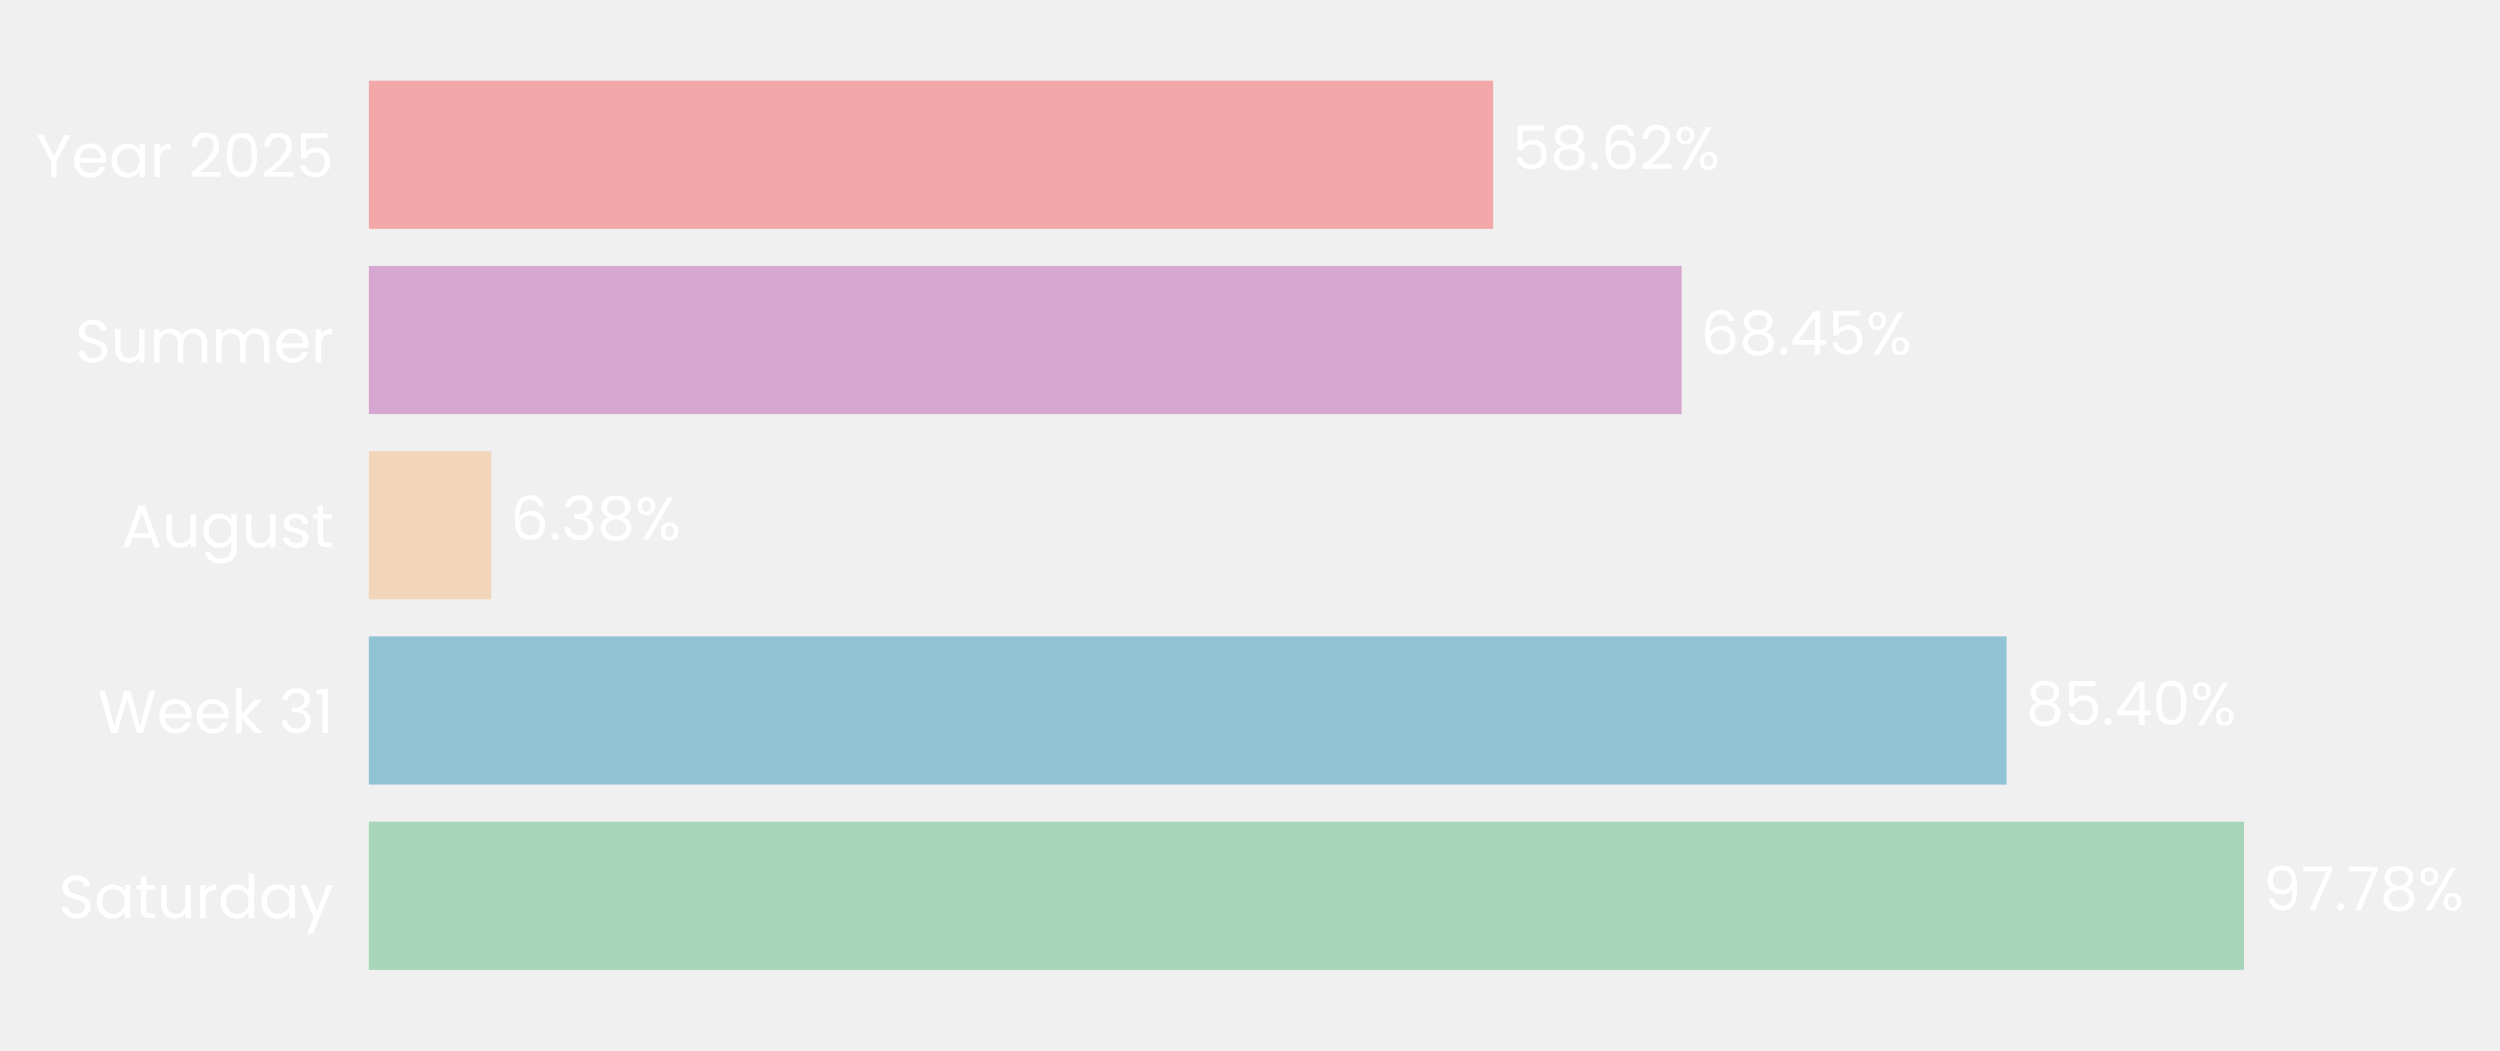
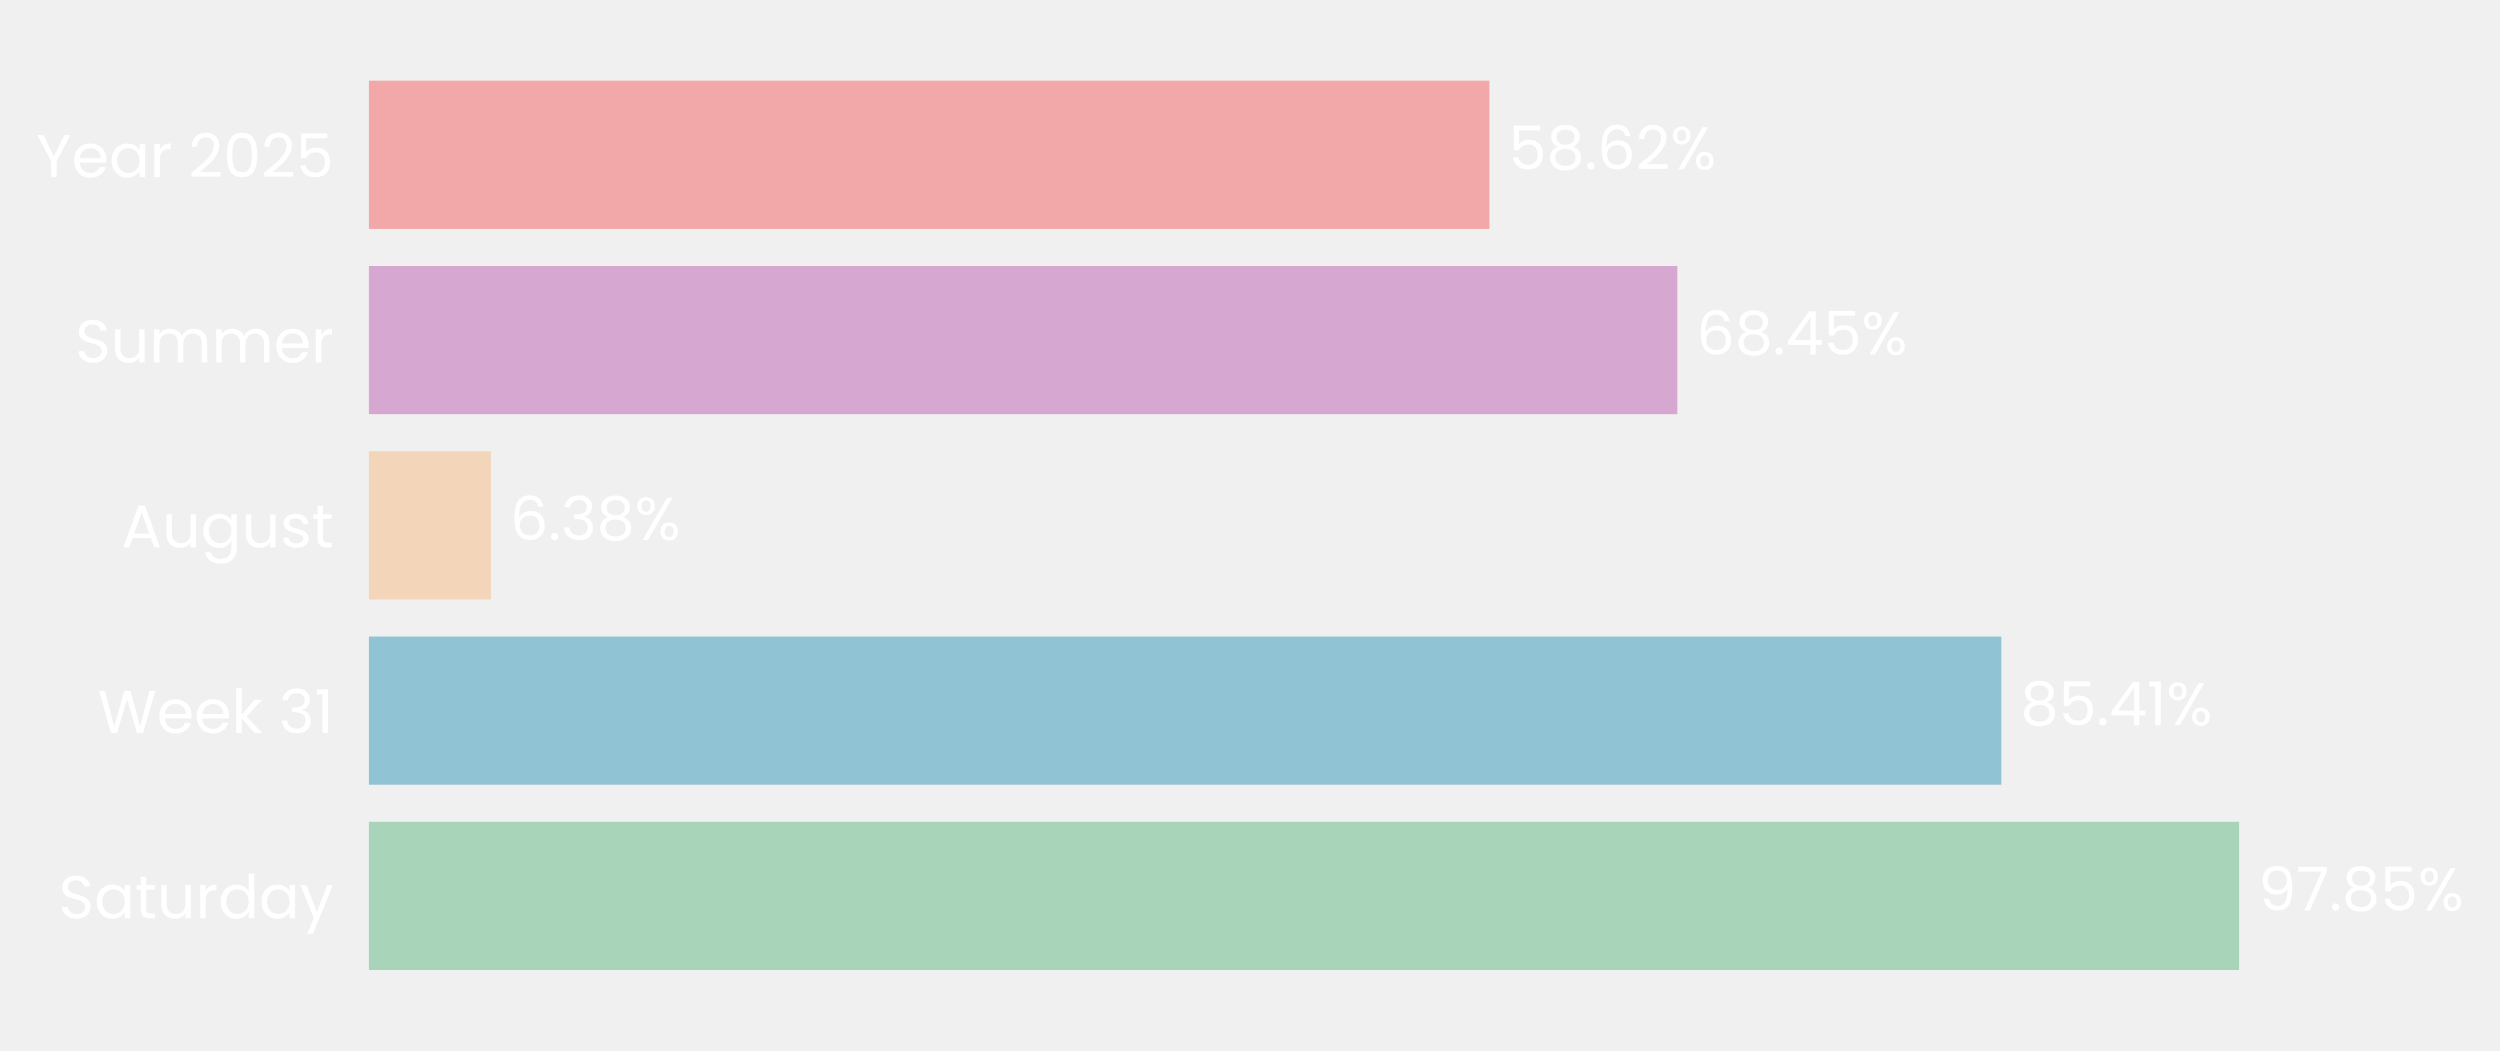
- <svg xmlns="http://www.w3.org/2000/svg" xmlns:xlink="http://www.w3.org/1999/xlink" width="496.889pt" height="208.8pt" viewBox="0 0 496.889 208.8" version="1.1">
+ <svg xmlns="http://www.w3.org/2000/svg" xmlns:xlink="http://www.w3.org/1999/xlink" width="496.802pt" height="208.8pt" viewBox="0 0 496.802 208.8" version="1.1">
  <defs>
    <style type="text/css">*{stroke-linejoin: round; stroke-linecap: butt}</style>
  </defs>
  <g id="figure_1">
    <g id="patch_1">
-       <path d="M 0 208.8  L 496.889 208.8  L 496.889 0  L 0 0  L 0 208.8  z " style="fill: none" />
+       <path d="M 0 208.8  L 496.802 208.8  L 496.802 0  L 0 0  L 0 208.8  z " style="fill: none" />
    </g>
    <g id="axes_1">
      <g id="patch_2">
-         <path d="M 73.311 201.6  L 454.485 201.6  L 454.485 7.2  L 73.311 7.2  L 73.311 201.6  z " style="fill: none" />
+         <path d="M 73.311 201.6  L 453.134 201.6  L 453.134 7.2  L 73.311 7.2  L 73.311 201.6  z " style="fill: none" />
      </g>
      <g id="patch_3">
-         <path d="M 73.311 192.764  L 446.015 192.764  L 446.015 163.309  L 73.311 163.309  z " clip-path="url(#p19cafdbd88)" style="fill: #a8d5ba" />
+         <path d="M 73.311 192.764  L 444.957 192.764  L 444.957 163.309  L 73.311 163.309  z " clip-path="url(#p322df08162)" style="fill: #a8d5ba" />
      </g>
      <g id="patch_4">
-         <path d="M 73.311 155.945  L 398.822 155.945  L 398.822 126.491  L 73.311 126.491  z " clip-path="url(#p19cafdbd88)" style="fill: #90c3d4" />
+         <path d="M 73.311 155.945  L 397.706 155.945  L 397.706 126.491  L 73.311 126.491  z " clip-path="url(#p322df08162)" style="fill: #90c3d4" />
      </g>
      <g id="patch_5">
-         <path d="M 73.311 119.127  L 97.63 119.127  L 97.63 89.673  L 73.311 89.673  z " clip-path="url(#p19cafdbd88)" style="fill: #f3d6ba" />
+         <path d="M 73.311 119.127  L 97.552 119.127  L 97.552 89.673  L 73.311 89.673  z " clip-path="url(#p322df08162)" style="fill: #f3d6ba" />
      </g>
      <g id="patch_6">
-         <path d="M 73.311 82.309  L 334.241 82.309  L 334.241 52.855  L 73.311 52.855  z " clip-path="url(#p19cafdbd88)" style="fill: #d6a8d1" />
+         <path d="M 73.311 82.309  L 333.318 82.309  L 333.318 52.855  L 73.311 52.855  z " clip-path="url(#p322df08162)" style="fill: #d6a8d1" />
      </g>
      <g id="patch_7">
-         <path d="M 73.311 45.491  L 296.771 45.491  L 296.771 16.036  L 73.311 16.036  z " clip-path="url(#p19cafdbd88)" style="fill: #f2a8a8" />
+         <path d="M 73.311 45.491  L 295.979 45.491  L 295.979 16.036  L 73.311 16.036  z " clip-path="url(#p322df08162)" style="fill: #f2a8a8" />
      </g>
      <g id="matplotlib.axis_1">
        <g id="ytick_1">
          <g id="text_1">
            <g style="fill: #ffffff" transform="translate(11.65312 182.4764) scale(0.12 -0.12)">
              <defs>
                <path id="Poppins-Regular-53" d="M 1907 -45  Q 1466 -45 1117 112  Q 768 269 569 547  Q 371 826 365 1190  L 986 1190  Q 1018 877 1245 662  Q 1472 448 1907 448  Q 2323 448 2563 656  Q 2803 864 2803 1190  Q 2803 1446 2662 1606  Q 2522 1766 2310 1849  Q 2099 1933 1741 2029  Q 1299 2144 1033 2259  Q 768 2374 579 2620  Q 390 2867 390 3283  Q 390 3648 576 3929  Q 762 4211 1098 4364  Q 1434 4518 1869 4518  Q 2496 4518 2896 4204  Q 3296 3891 3347 3373  L 2707 3373  Q 2675 3629 2438 3824  Q 2202 4019 1811 4019  Q 1446 4019 1216 3830  Q 986 3642 986 3302  Q 986 3059 1123 2905  Q 1261 2752 1462 2672  Q 1664 2592 2029 2490  Q 2470 2368 2739 2249  Q 3008 2131 3200 1884  Q 3392 1638 3392 1216  Q 3392 890 3219 602  Q 3046 314 2707 134  Q 2368 -45 1907 -45  z " transform="scale(0.015625)" />
                <path id="Poppins-Regular-61" d="M 275 1766  Q 275 2304 492 2710  Q 710 3117 1091 3341  Q 1472 3565 1939 3565  Q 2400 3565 2739 3366  Q 3078 3168 3245 2867  L 3245 3507  L 3834 3507  L 3834 0  L 3245 0  L 3245 653  Q 3072 346 2729 144  Q 2387 -58 1933 -58  Q 1466 -58 1088 172  Q 710 403 492 819  Q 275 1235 275 1766  z M 3245 1760  Q 3245 2157 3085 2451  Q 2925 2746 2653 2902  Q 2381 3059 2054 3059  Q 1728 3059 1459 2905  Q 1190 2752 1030 2457  Q 870 2163 870 1766  Q 870 1363 1030 1065  Q 1190 768 1459 611  Q 1728 454 2054 454  Q 2381 454 2653 611  Q 2925 768 3085 1065  Q 3245 1363 3245 1760  z " transform="scale(0.015625)" />
                <path id="Poppins-Regular-74" d="M 1203 3027  L 1203 960  Q 1203 704 1312 598  Q 1421 493 1690 493  L 2118 493  L 2118 0  L 1594 0  Q 1107 0 864 224  Q 621 448 621 960  L 621 3027  L 166 3027  L 166 3507  L 621 3507  L 621 4390  L 1203 4390  L 1203 3507  L 2118 3507  L 2118 3027  L 1203 3027  z " transform="scale(0.015625)" />
                <path id="Poppins-Regular-75" d="M 3603 3507  L 3603 0  L 3021 0  L 3021 518  Q 2854 250 2556 99  Q 2259 -51 1901 -51  Q 1491 -51 1164 118  Q 838 288 649 627  Q 461 966 461 1453  L 461 3507  L 1037 3507  L 1037 1530  Q 1037 1011 1299 732  Q 1562 454 2016 454  Q 2483 454 2752 742  Q 3021 1030 3021 1581  L 3021 3507  L 3603 3507  z " transform="scale(0.015625)" />
                <path id="Poppins-Regular-72" d="M 1075 2938  Q 1229 3238 1513 3404  Q 1798 3571 2208 3571  L 2208 2970  L 2054 2970  Q 1075 2970 1075 1907  L 1075 0  L 493 0  L 493 3507  L 1075 3507  L 1075 2938  z " transform="scale(0.015625)" />
                <path id="Poppins-Regular-64" d="M 275 1766  Q 275 2304 492 2710  Q 710 3117 1091 3341  Q 1472 3565 1946 3565  Q 2355 3565 2707 3376  Q 3059 3187 3245 2880  L 3245 4736  L 3834 4736  L 3834 0  L 3245 0  L 3245 659  Q 3072 346 2733 144  Q 2394 -58 1939 -58  Q 1472 -58 1091 172  Q 710 403 492 819  Q 275 1235 275 1766  z M 3245 1760  Q 3245 2157 3085 2451  Q 2925 2746 2653 2902  Q 2381 3059 2054 3059  Q 1728 3059 1459 2905  Q 1190 2752 1030 2457  Q 870 2163 870 1766  Q 870 1363 1030 1065  Q 1190 768 1459 611  Q 1728 454 2054 454  Q 2381 454 2653 611  Q 2925 768 3085 1065  Q 3245 1363 3245 1760  z " transform="scale(0.015625)" />
                <path id="Poppins-Regular-79" d="M 3514 3507  L 1402 -1651  L 800 -1651  L 1491 38  L 77 3507  L 723 3507  L 1824 666  L 2912 3507  L 3514 3507  z " transform="scale(0.015625)" />
              </defs>
              <use xlink:href="#Poppins-Regular-53" />
              <use xlink:href="#Poppins-Regular-61" transform="translate(58.7 0)" />
              <use xlink:href="#Poppins-Regular-74" transform="translate(126.3 0)" />
              <use xlink:href="#Poppins-Regular-75" transform="translate(162.7 0)" />
              <use xlink:href="#Poppins-Regular-72" transform="translate(226.7 0)" />
              <use xlink:href="#Poppins-Regular-64" transform="translate(264 0)" />
              <use xlink:href="#Poppins-Regular-61" transform="translate(331.5999 0)" />
              <use xlink:href="#Poppins-Regular-79" transform="translate(399.1999 0)" />
            </g>
          </g>
        </g>
        <g id="ytick_2">
          <g id="text_2">
            <g style="fill: #ffffff" transform="translate(19.42687 145.6582) scale(0.12 -0.12)">
              <defs>
                <path id="Poppins-Regular-57" d="M 6099 4461  L 4806 0  L 4154 0  L 3117 3590  L 2042 0  L 1395 -6  L 147 4461  L 768 4461  L 1741 678  L 2816 4461  L 3469 4461  L 4493 691  L 5472 4461  L 6099 4461  z " transform="scale(0.015625)" />
                <path id="Poppins-Regular-65" d="M 3693 1888  Q 3693 1722 3674 1536  L 870 1536  Q 902 1018 1225 726  Q 1549 435 2010 435  Q 2387 435 2640 611  Q 2893 787 2995 1082  L 3622 1082  Q 3482 576 3059 259  Q 2637 -58 2010 -58  Q 1510 -58 1116 166  Q 723 390 499 803  Q 275 1216 275 1760  Q 275 2304 492 2713  Q 710 3123 1104 3344  Q 1498 3565 2010 3565  Q 2509 3565 2893 3347  Q 3277 3130 3485 2749  Q 3693 2368 3693 1888  z M 3091 2010  Q 3091 2342 2944 2582  Q 2797 2822 2544 2947  Q 2291 3072 1984 3072  Q 1542 3072 1232 2790  Q 922 2509 877 2010  L 3091 2010  z " transform="scale(0.015625)" />
                <path id="Poppins-Regular-6b" d="M 2451 0  L 1075 1549  L 1075 0  L 493 0  L 493 4736  L 1075 4736  L 1075 1952  L 2426 3507  L 3238 3507  L 1587 1760  L 3245 0  L 2451 0  z " transform="scale(0.015625)" />
                <path id="Poppins-Regular-20" transform="scale(0.015625)" />
                <path id="Poppins-Regular-33" d="M 384 3462  Q 429 4051 838 4384  Q 1248 4717 1901 4717  Q 2336 4717 2653 4560  Q 2970 4403 3133 4134  Q 3296 3866 3296 3526  Q 3296 3130 3069 2842  Q 2842 2554 2477 2470  L 2477 2438  Q 2893 2336 3136 2035  Q 3379 1734 3379 1248  Q 3379 883 3212 592  Q 3046 301 2713 134  Q 2381 -32 1914 -32  Q 1235 -32 800 323  Q 365 678 314 1331  L 877 1331  Q 922 947 1190 704  Q 1459 461 1907 461  Q 2355 461 2588 694  Q 2822 928 2822 1299  Q 2822 1779 2502 1990  Q 2182 2202 1536 2202  L 1389 2202  L 1389 2688  L 1542 2688  Q 2131 2694 2432 2883  Q 2733 3072 2733 3469  Q 2733 3808 2512 4013  Q 2291 4218 1882 4218  Q 1485 4218 1241 4013  Q 998 3808 954 3462  L 384 3462  z " transform="scale(0.015625)" />
                <path id="Poppins-Regular-31" d="M 243 4096  L 243 4627  L 1446 4627  L 1446 0  L 858 0  L 858 4096  L 243 4096  z " transform="scale(0.015625)" />
              </defs>
              <use xlink:href="#Poppins-Regular-57" />
              <use xlink:href="#Poppins-Regular-65" transform="translate(97.59999 0)" />
              <use xlink:href="#Poppins-Regular-65" transform="translate(159.6 0)" />
              <use xlink:href="#Poppins-Regular-6b" transform="translate(221.6 0)" />
              <use xlink:href="#Poppins-Regular-20" transform="translate(273.0999 0)" />
              <use xlink:href="#Poppins-Regular-33" transform="translate(299.7999 0)" />
              <use xlink:href="#Poppins-Regular-31" transform="translate(358.6999 0)" />
            </g>
          </g>
        </g>
        <g id="ytick_3">
          <g id="text_3">
            <g style="fill: #ffffff" transform="translate(24.11812 108.78) scale(0.12 -0.12)">
              <defs>
                <path id="Poppins-Regular-41" d="M 3130 992  L 1184 992  L 826 0  L 211 0  L 1824 4435  L 2496 4435  L 4102 0  L 3488 0  L 3130 992  z M 2963 1466  L 2157 3718  L 1350 1466  L 2963 1466  z " transform="scale(0.015625)" />
                <path id="Poppins-Regular-67" d="M 1939 3565  Q 2394 3565 2736 3366  Q 3078 3168 3245 2867  L 3245 3507  L 3834 3507  L 3834 -77  Q 3834 -557 3629 -931  Q 3424 -1306 3043 -1517  Q 2662 -1728 2157 -1728  Q 1466 -1728 1005 -1401  Q 544 -1075 461 -512  L 1037 -512  Q 1133 -832 1433 -1027  Q 1734 -1222 2157 -1222  Q 2637 -1222 2941 -921  Q 3245 -621 3245 -77  L 3245 659  Q 3072 352 2733 147  Q 2394 -58 1939 -58  Q 1472 -58 1091 172  Q 710 403 492 819  Q 275 1235 275 1766  Q 275 2304 492 2710  Q 710 3117 1091 3341  Q 1472 3565 1939 3565  z M 3245 1760  Q 3245 2157 3085 2451  Q 2925 2746 2653 2902  Q 2381 3059 2054 3059  Q 1728 3059 1459 2905  Q 1190 2752 1030 2457  Q 870 2163 870 1766  Q 870 1363 1030 1065  Q 1190 768 1459 611  Q 1728 454 2054 454  Q 2381 454 2653 611  Q 2925 768 3085 1065  Q 3245 1363 3245 1760  z " transform="scale(0.015625)" />
                <path id="Poppins-Regular-73" d="M 1734 -58  Q 1331 -58 1011 80  Q 691 218 505 464  Q 320 710 301 1030  L 902 1030  Q 928 768 1149 601  Q 1370 435 1728 435  Q 2061 435 2253 582  Q 2445 730 2445 954  Q 2445 1184 2240 1296  Q 2035 1408 1606 1517  Q 1216 1619 969 1724  Q 723 1830 547 2038  Q 371 2246 371 2586  Q 371 2854 531 3078  Q 691 3302 985 3433  Q 1280 3565 1658 3565  Q 2240 3565 2598 3270  Q 2957 2976 2982 2464  L 2400 2464  Q 2381 2739 2179 2905  Q 1978 3072 1638 3072  Q 1325 3072 1139 2937  Q 954 2803 954 2586  Q 954 2413 1066 2301  Q 1178 2189 1347 2121  Q 1517 2054 1818 1971  Q 2195 1869 2432 1769  Q 2669 1670 2838 1472  Q 3008 1274 3014 954  Q 3014 666 2854 435  Q 2694 205 2403 73  Q 2112 -58 1734 -58  z " transform="scale(0.015625)" />
              </defs>
              <use xlink:href="#Poppins-Regular-41" />
              <use xlink:href="#Poppins-Regular-75" transform="translate(67.39999 0)" />
              <use xlink:href="#Poppins-Regular-67" transform="translate(131.4 0)" />
              <use xlink:href="#Poppins-Regular-75" transform="translate(199 0)" />
              <use xlink:href="#Poppins-Regular-73" transform="translate(263 0)" />
              <use xlink:href="#Poppins-Regular-74" transform="translate(315.2 0)" />
            </g>
          </g>
        </g>
        <g id="ytick_4">
          <g id="text_4">
            <g style="fill: #ffffff" transform="translate(14.95125 72.02182) scale(0.12 -0.12)">
              <defs>
                <path id="Poppins-Regular-6d" d="M 4710 3571  Q 5120 3571 5440 3401  Q 5760 3232 5945 2893  Q 6131 2554 6131 2067  L 6131 0  L 5555 0  L 5555 1984  Q 5555 2509 5296 2787  Q 5037 3066 4595 3066  Q 4141 3066 3872 2774  Q 3603 2483 3603 1933  L 3603 0  L 3027 0  L 3027 1984  Q 3027 2509 2768 2787  Q 2509 3066 2067 3066  Q 1613 3066 1344 2774  Q 1075 2483 1075 1933  L 1075 0  L 493 0  L 493 3507  L 1075 3507  L 1075 3002  Q 1248 3277 1539 3424  Q 1830 3571 2182 3571  Q 2624 3571 2963 3372  Q 3302 3174 3469 2790  Q 3616 3162 3955 3366  Q 4294 3571 4710 3571  z " transform="scale(0.015625)" />
              </defs>
              <use xlink:href="#Poppins-Regular-53" />
              <use xlink:href="#Poppins-Regular-75" transform="translate(58.7 0)" />
              <use xlink:href="#Poppins-Regular-6d" transform="translate(122.7 0)" />
              <use xlink:href="#Poppins-Regular-6d" transform="translate(225.7 0)" />
              <use xlink:href="#Poppins-Regular-65" transform="translate(328.7 0)" />
              <use xlink:href="#Poppins-Regular-72" transform="translate(390.6999 0)" />
            </g>
          </g>
        </g>
        <g id="ytick_5">
          <g id="text_5">
            <g style="fill: #ffffff" transform="translate(7.2 35.20364) scale(0.12 -0.12)">
              <defs>
                <path id="Poppins-Regular-59" d="M 3616 4461  L 2163 1683  L 2163 0  L 1581 0  L 1581 1683  L 122 4461  L 768 4461  L 1869 2202  L 2970 4461  L 3616 4461  z " transform="scale(0.015625)" />
                <path id="Poppins-Regular-32" d="M 326 467  Q 1139 1120 1600 1539  Q 2061 1958 2377 2416  Q 2694 2874 2694 3315  Q 2694 3731 2492 3971  Q 2291 4211 1843 4211  Q 1408 4211 1168 3939  Q 928 3667 909 3213  L 346 3213  Q 371 3930 780 4320  Q 1190 4710 1837 4710  Q 2496 4710 2883 4345  Q 3270 3981 3270 3341  Q 3270 2810 2953 2307  Q 2637 1805 2233 1424  Q 1830 1043 1203 538  L 3405 538  L 3405 51  L 326 51  L 326 467  z " transform="scale(0.015625)" />
                <path id="Poppins-Regular-30" d="M 397 2362  Q 397 3462 755 4080  Q 1114 4698 2010 4698  Q 2899 4698 3257 4080  Q 3616 3462 3616 2362  Q 3616 1242 3257 621  Q 2899 0 2010 0  Q 1114 0 755 621  Q 397 1242 397 2362  z M 3040 2362  Q 3040 2918 2966 3305  Q 2893 3693 2665 3929  Q 2438 4166 2010 4166  Q 1574 4166 1347 3929  Q 1120 3693 1046 3305  Q 973 2918 973 2362  Q 973 1786 1046 1395  Q 1120 1005 1347 768  Q 1574 531 2010 531  Q 2438 531 2665 768  Q 2893 1005 2966 1395  Q 3040 1786 3040 2362  z " transform="scale(0.015625)" />
                <path id="Poppins-Regular-35" d="M 3347 4122  L 1101 4122  L 1101 2662  Q 1248 2867 1536 2998  Q 1824 3130 2157 3130  Q 2688 3130 3021 2909  Q 3354 2688 3498 2339  Q 3642 1990 3642 1600  Q 3642 1139 3469 774  Q 3296 410 2941 198  Q 2586 -13 2061 -13  Q 1389 -13 973 332  Q 557 678 467 1254  L 1037 1254  Q 1120 890 1389 685  Q 1658 480 2067 480  Q 2573 480 2829 784  Q 3085 1088 3085 1587  Q 3085 2086 2829 2358  Q 2573 2630 2074 2630  Q 1734 2630 1481 2467  Q 1229 2304 1114 2022  L 563 2022  L 563 4634  L 3347 4634  L 3347 4122  z " transform="scale(0.015625)" />
              </defs>
              <use xlink:href="#Poppins-Regular-59" />
              <use xlink:href="#Poppins-Regular-65" transform="translate(58.39999 0)" />
              <use xlink:href="#Poppins-Regular-61" transform="translate(120.4 0)" />
              <use xlink:href="#Poppins-Regular-72" transform="translate(188 0)" />
              <use xlink:href="#Poppins-Regular-20" transform="translate(225.3 0)" />
              <use xlink:href="#Poppins-Regular-32" transform="translate(252 0)" />
              <use xlink:href="#Poppins-Regular-30" transform="translate(309.4999 0)" />
              <use xlink:href="#Poppins-Regular-32" transform="translate(372.2999 0)" />
              <use xlink:href="#Poppins-Regular-35" transform="translate(429.7999 0)" />
            </g>
          </g>
        </g>
      </g>
      <g id="text_6">
-         <g style="fill: #ffffff" transform="translate(449.8265 180.9164) scale(0.12 -0.12)">
+         <g style="fill: #ffffff" transform="translate(448.7555 180.9164) scale(0.12 -0.12)">
          <defs>
            <path id="Poppins-Regular-39" d="M 1146 1242  Q 1210 877 1443 678  Q 1677 480 2074 480  Q 2605 480 2857 896  Q 3110 1312 3098 2298  Q 2963 2010 2649 1846  Q 2336 1683 1952 1683  Q 1523 1683 1187 1859  Q 851 2035 659 2374  Q 467 2714 467 3194  Q 467 3878 864 4297  Q 1261 4717 1990 4717  Q 2886 4717 3248 4134  Q 3610 3552 3610 2400  Q 3610 1594 3466 1069  Q 3322 544 2979 269  Q 2637 -6 2042 -6  Q 1389 -6 1024 346  Q 659 698 608 1242  L 1146 1242  z M 2048 2176  Q 2477 2176 2752 2441  Q 3027 2707 3027 3162  Q 3027 3642 2758 3936  Q 2490 4230 2003 4230  Q 1555 4230 1289 3948  Q 1024 3667 1024 3206  Q 1024 2739 1286 2457  Q 1549 2176 2048 2176  z " transform="scale(0.015625)" />
            <path id="Poppins-Regular-37" d="M 3245 4173  L 1466 0  L 877 0  L 2682 4115  L 211 4115  L 211 4614  L 3245 4614  L 3245 4173  z " transform="scale(0.015625)" />
            <path id="Poppins-Regular-2e" d="M 678 -38  Q 512 -38 397 77  Q 282 192 282 358  Q 282 525 397 640  Q 512 755 678 755  Q 838 755 950 640  Q 1062 525 1062 358  Q 1062 192 950 77  Q 838 -38 678 -38  z " transform="scale(0.015625)" />
            <path id="Poppins-Regular-38" d="M 1242 2406  Q 883 2547 691 2816  Q 499 3085 499 3469  Q 499 3814 672 4092  Q 845 4371 1187 4534  Q 1530 4698 2016 4698  Q 2502 4698 2844 4534  Q 3187 4371 3363 4092  Q 3539 3814 3539 3469  Q 3539 3098 3340 2819  Q 3142 2541 2797 2406  Q 3194 2285 3427 1981  Q 3661 1677 3661 1248  Q 3661 832 3456 521  Q 3251 211 2876 41  Q 2502 -128 2016 -128  Q 1530 -128 1162 41  Q 794 211 589 521  Q 384 832 384 1248  Q 384 1677 614 1984  Q 845 2291 1242 2406  z M 2976 3398  Q 2976 3789 2720 4000  Q 2464 4211 2016 4211  Q 1574 4211 1318 4000  Q 1062 3789 1062 3392  Q 1062 3034 1328 2816  Q 1594 2598 2016 2598  Q 2445 2598 2710 2819  Q 2976 3040 2976 3398  z M 2016 2150  Q 1542 2150 1241 1929  Q 941 1709 941 1267  Q 941 858 1232 608  Q 1523 358 2016 358  Q 2509 358 2797 608  Q 3085 858 3085 1267  Q 3085 1696 2790 1923  Q 2496 2150 2016 2150  z " transform="scale(0.015625)" />
            <path id="Poppins-Regular-25" d="M 269 3584  Q 269 4019 531 4278  Q 794 4538 1203 4538  Q 1613 4538 1875 4278  Q 2138 4019 2138 3584  Q 2138 3142 1875 2883  Q 1613 2624 1203 2624  Q 794 2624 531 2883  Q 269 3142 269 3584  z M 4006 4467  L 1414 0  L 838 0  L 3430 4467  L 4006 4467  z M 1203 4179  Q 986 4179 861 4028  Q 736 3878 736 3584  Q 736 3290 861 3136  Q 986 2982 1203 2982  Q 1421 2982 1549 3139  Q 1677 3296 1677 3584  Q 1677 3878 1549 4028  Q 1421 4179 1203 4179  z M 2720 883  Q 2720 1325 2982 1584  Q 3245 1843 3654 1843  Q 4064 1843 4323 1584  Q 4582 1325 4582 883  Q 4582 448 4323 185  Q 4064 -77 3654 -77  Q 3245 -77 2982 182  Q 2720 442 2720 883  z M 3648 1478  Q 3430 1478 3302 1328  Q 3174 1178 3174 883  Q 3174 595 3302 444  Q 3430 294 3648 294  Q 3866 294 3994 444  Q 4122 595 4122 883  Q 4122 1178 3994 1328  Q 3866 1478 3648 1478  z " transform="scale(0.015625)" />
          </defs>
          <use xlink:href="#Poppins-Regular-39" />
          <use xlink:href="#Poppins-Regular-37" transform="translate(62.99999 0)" />
          <use xlink:href="#Poppins-Regular-2e" transform="translate(117.6 0)" />
-           <use xlink:href="#Poppins-Regular-37" transform="translate(138.6 0)" />
-           <use xlink:href="#Poppins-Regular-38" transform="translate(193.2 0)" />
-           <use xlink:href="#Poppins-Regular-25" transform="translate(256.2999 0)" />
+           <use xlink:href="#Poppins-Regular-38" transform="translate(138.6 0)" />
+           <use xlink:href="#Poppins-Regular-35" transform="translate(201.7 0)" />
+           <use xlink:href="#Poppins-Regular-25" transform="translate(264.4999 0)" />
        </g>
      </g>
      <g id="text_7">
-         <g style="fill: #ffffff" transform="translate(402.6335 144.0982) scale(0.12 -0.12)">
+         <g style="fill: #ffffff" transform="translate(401.5037 144.0982) scale(0.12 -0.12)">
          <defs>
            <path id="Poppins-Regular-34" d="M 256 1030  L 256 1472  L 2502 4582  L 3200 4582  L 3200 1536  L 3840 1536  L 3840 1030  L 3200 1030  L 3200 0  L 2624 0  L 2624 1030  L 256 1030  z M 2650 3974  L 928 1536  L 2650 1536  L 2650 3974  z " transform="scale(0.015625)" />
          </defs>
          <use xlink:href="#Poppins-Regular-38" />
          <use xlink:href="#Poppins-Regular-35" transform="translate(63.09999 0)" />
          <use xlink:href="#Poppins-Regular-2e" transform="translate(125.9 0)" />
          <use xlink:href="#Poppins-Regular-34" transform="translate(146.9 0)" />
-           <use xlink:href="#Poppins-Regular-30" transform="translate(209.8 0)" />
-           <use xlink:href="#Poppins-Regular-25" transform="translate(272.5999 0)" />
+           <use xlink:href="#Poppins-Regular-31" transform="translate(209.8 0)" />
+           <use xlink:href="#Poppins-Regular-25" transform="translate(241.7999 0)" />
        </g>
      </g>
      <g id="text_8">
-         <g style="fill: #ffffff" transform="translate(101.4416 107.28) scale(0.12 -0.12)">
+         <g style="fill: #ffffff" transform="translate(101.3504 107.28) scale(0.12 -0.12)">
          <defs>
            <path id="Poppins-Regular-36" d="M 2976 3526  Q 2835 4237 2099 4237  Q 1530 4237 1248 3798  Q 966 3360 973 2355  Q 1120 2688 1462 2877  Q 1805 3066 2227 3066  Q 2886 3066 3280 2656  Q 3674 2246 3674 1523  Q 3674 1088 3504 742  Q 3334 397 2992 192  Q 2650 -13 2163 -13  Q 1504 -13 1133 281  Q 762 576 614 1094  Q 467 1613 467 2374  Q 467 4723 2106 4723  Q 2733 4723 3091 4384  Q 3450 4045 3514 3526  L 2976 3526  z M 2106 2573  Q 1830 2573 1587 2461  Q 1344 2349 1193 2121  Q 1043 1894 1043 1568  Q 1043 1082 1324 778  Q 1606 474 2131 474  Q 2579 474 2844 752  Q 3110 1030 3110 1504  Q 3110 2003 2854 2288  Q 2598 2573 2106 2573  z " transform="scale(0.015625)" />
          </defs>
          <use xlink:href="#Poppins-Regular-36" />
          <use xlink:href="#Poppins-Regular-2e" transform="translate(63.49999 0)" />
          <use xlink:href="#Poppins-Regular-33" transform="translate(84.49997 0)" />
          <use xlink:href="#Poppins-Regular-38" transform="translate(143.4 0)" />
          <use xlink:href="#Poppins-Regular-25" transform="translate(206.5 0)" />
        </g>
      </g>
      <g id="text_9">
-         <g style="fill: #ffffff" transform="translate(338.0522 70.46182) scale(0.12 -0.12)">
+         <g style="fill: #ffffff" transform="translate(337.1166 70.46182) scale(0.12 -0.12)">
          <use xlink:href="#Poppins-Regular-36" />
          <use xlink:href="#Poppins-Regular-38" transform="translate(63.49999 0)" />
          <use xlink:href="#Poppins-Regular-2e" transform="translate(126.6 0)" />
          <use xlink:href="#Poppins-Regular-34" transform="translate(147.6 0)" />
          <use xlink:href="#Poppins-Regular-35" transform="translate(210.5 0)" />
          <use xlink:href="#Poppins-Regular-25" transform="translate(273.2999 0)" />
        </g>
      </g>
      <g id="text_10">
-         <g style="fill: #ffffff" transform="translate(300.5826 33.64364) scale(0.12 -0.12)">
+         <g style="fill: #ffffff" transform="translate(299.7777 33.64364) scale(0.12 -0.12)">
          <use xlink:href="#Poppins-Regular-35" />
          <use xlink:href="#Poppins-Regular-38" transform="translate(62.79999 0)" />
          <use xlink:href="#Poppins-Regular-2e" transform="translate(125.9 0)" />
          <use xlink:href="#Poppins-Regular-36" transform="translate(146.9 0)" />
          <use xlink:href="#Poppins-Regular-32" transform="translate(210.3999 0)" />
          <use xlink:href="#Poppins-Regular-25" transform="translate(267.8999 0)" />
        </g>
      </g>
    </g>
  </g>
  <defs>
-     <clipPath id="p19cafdbd88">
-       <rect x="73.311" y="7.2" width="381.174" height="194.4" />
+     <clipPath id="p322df08162">
+       <rect x="73.311" y="7.2" width="379.823" height="194.4" />
    </clipPath>
  </defs>
</svg>
